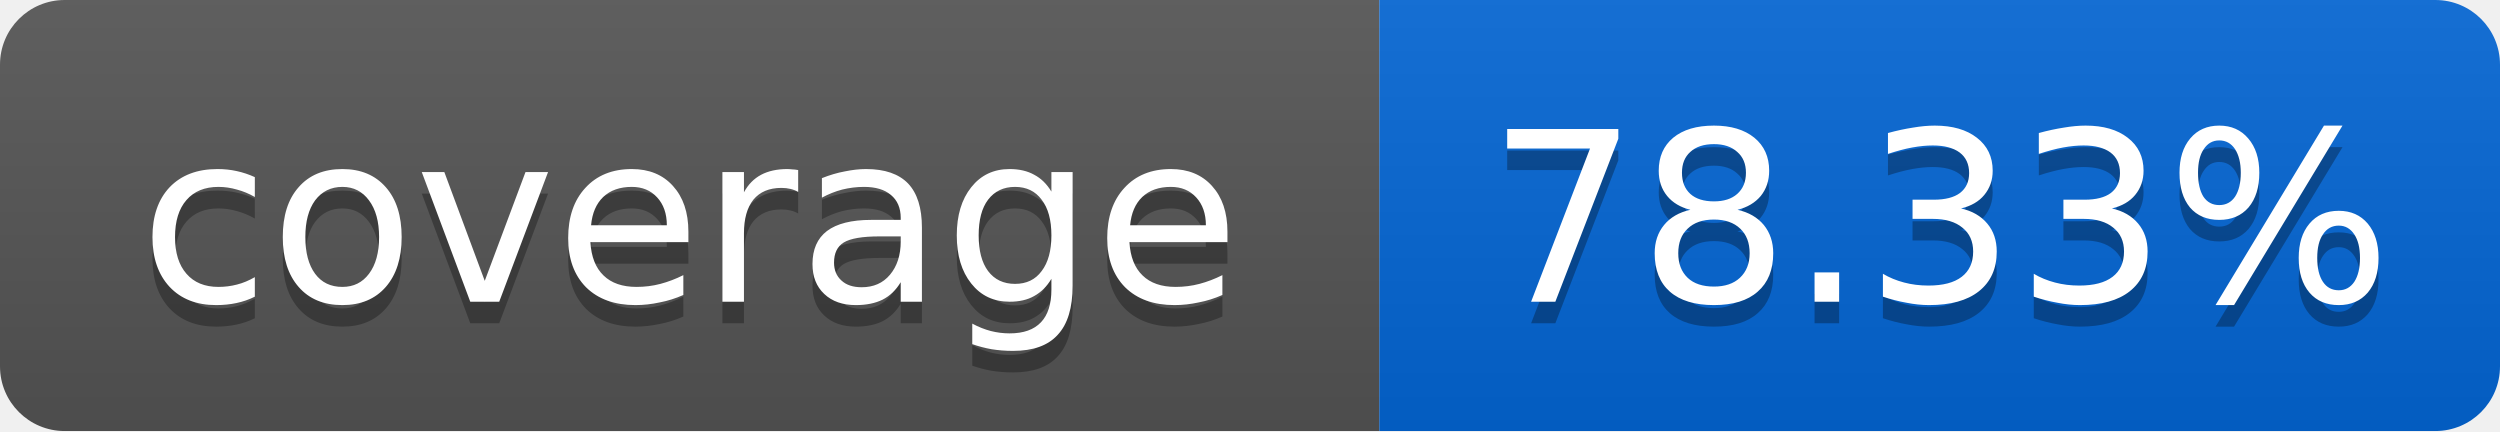
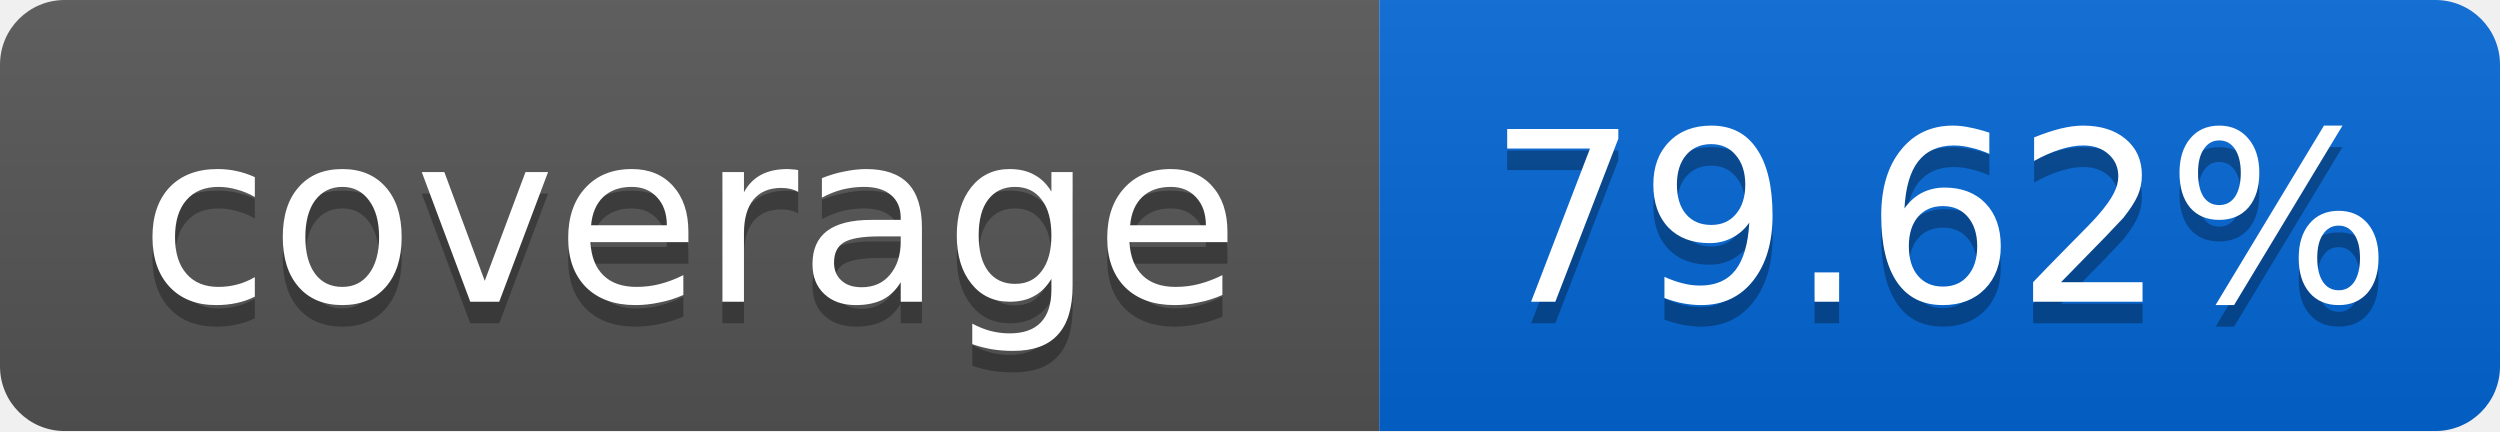
<svg xmlns="http://www.w3.org/2000/svg" width="116" height="20">
  <linearGradient id="smooth" x2="0" y2="100%">
    <stop offset="0" stop-color="#bbb" stop-opacity=".1" />
    <stop offset="1" stop-opacity=".1" />
  </linearGradient>
  <mask id="round">
    <rect width="116" height="20" rx="3" fill="#fff" />
  </mask>
  <g mask="url(#round)">
    <rect width="64" height="20" fill="#555" />
    <rect x="64" width="52" height="20" fill="#0366D6" />
    <rect width="116" height="20" fill="url(#smooth)" />
  </g>
  <g fill="#fff" text-anchor="middle" font-family="DejaVu Sans,Verdana,Geneva,sans-serif" font-size="11">
    <text x="32" y="15" fill="#010101" fill-opacity=".3">coverage</text>
    <text x="32" y="14">coverage</text>
-     <text x="90" y="15" fill="#010101" fill-opacity=".3">78.33%</text>
-     <text x="90" y="14">78.33%</text>
+     <text x="90" y="15" fill="#010101" fill-opacity=".3">79.62%</text>
+     <text x="90" y="14">79.62%</text>
  </g>
</svg>
